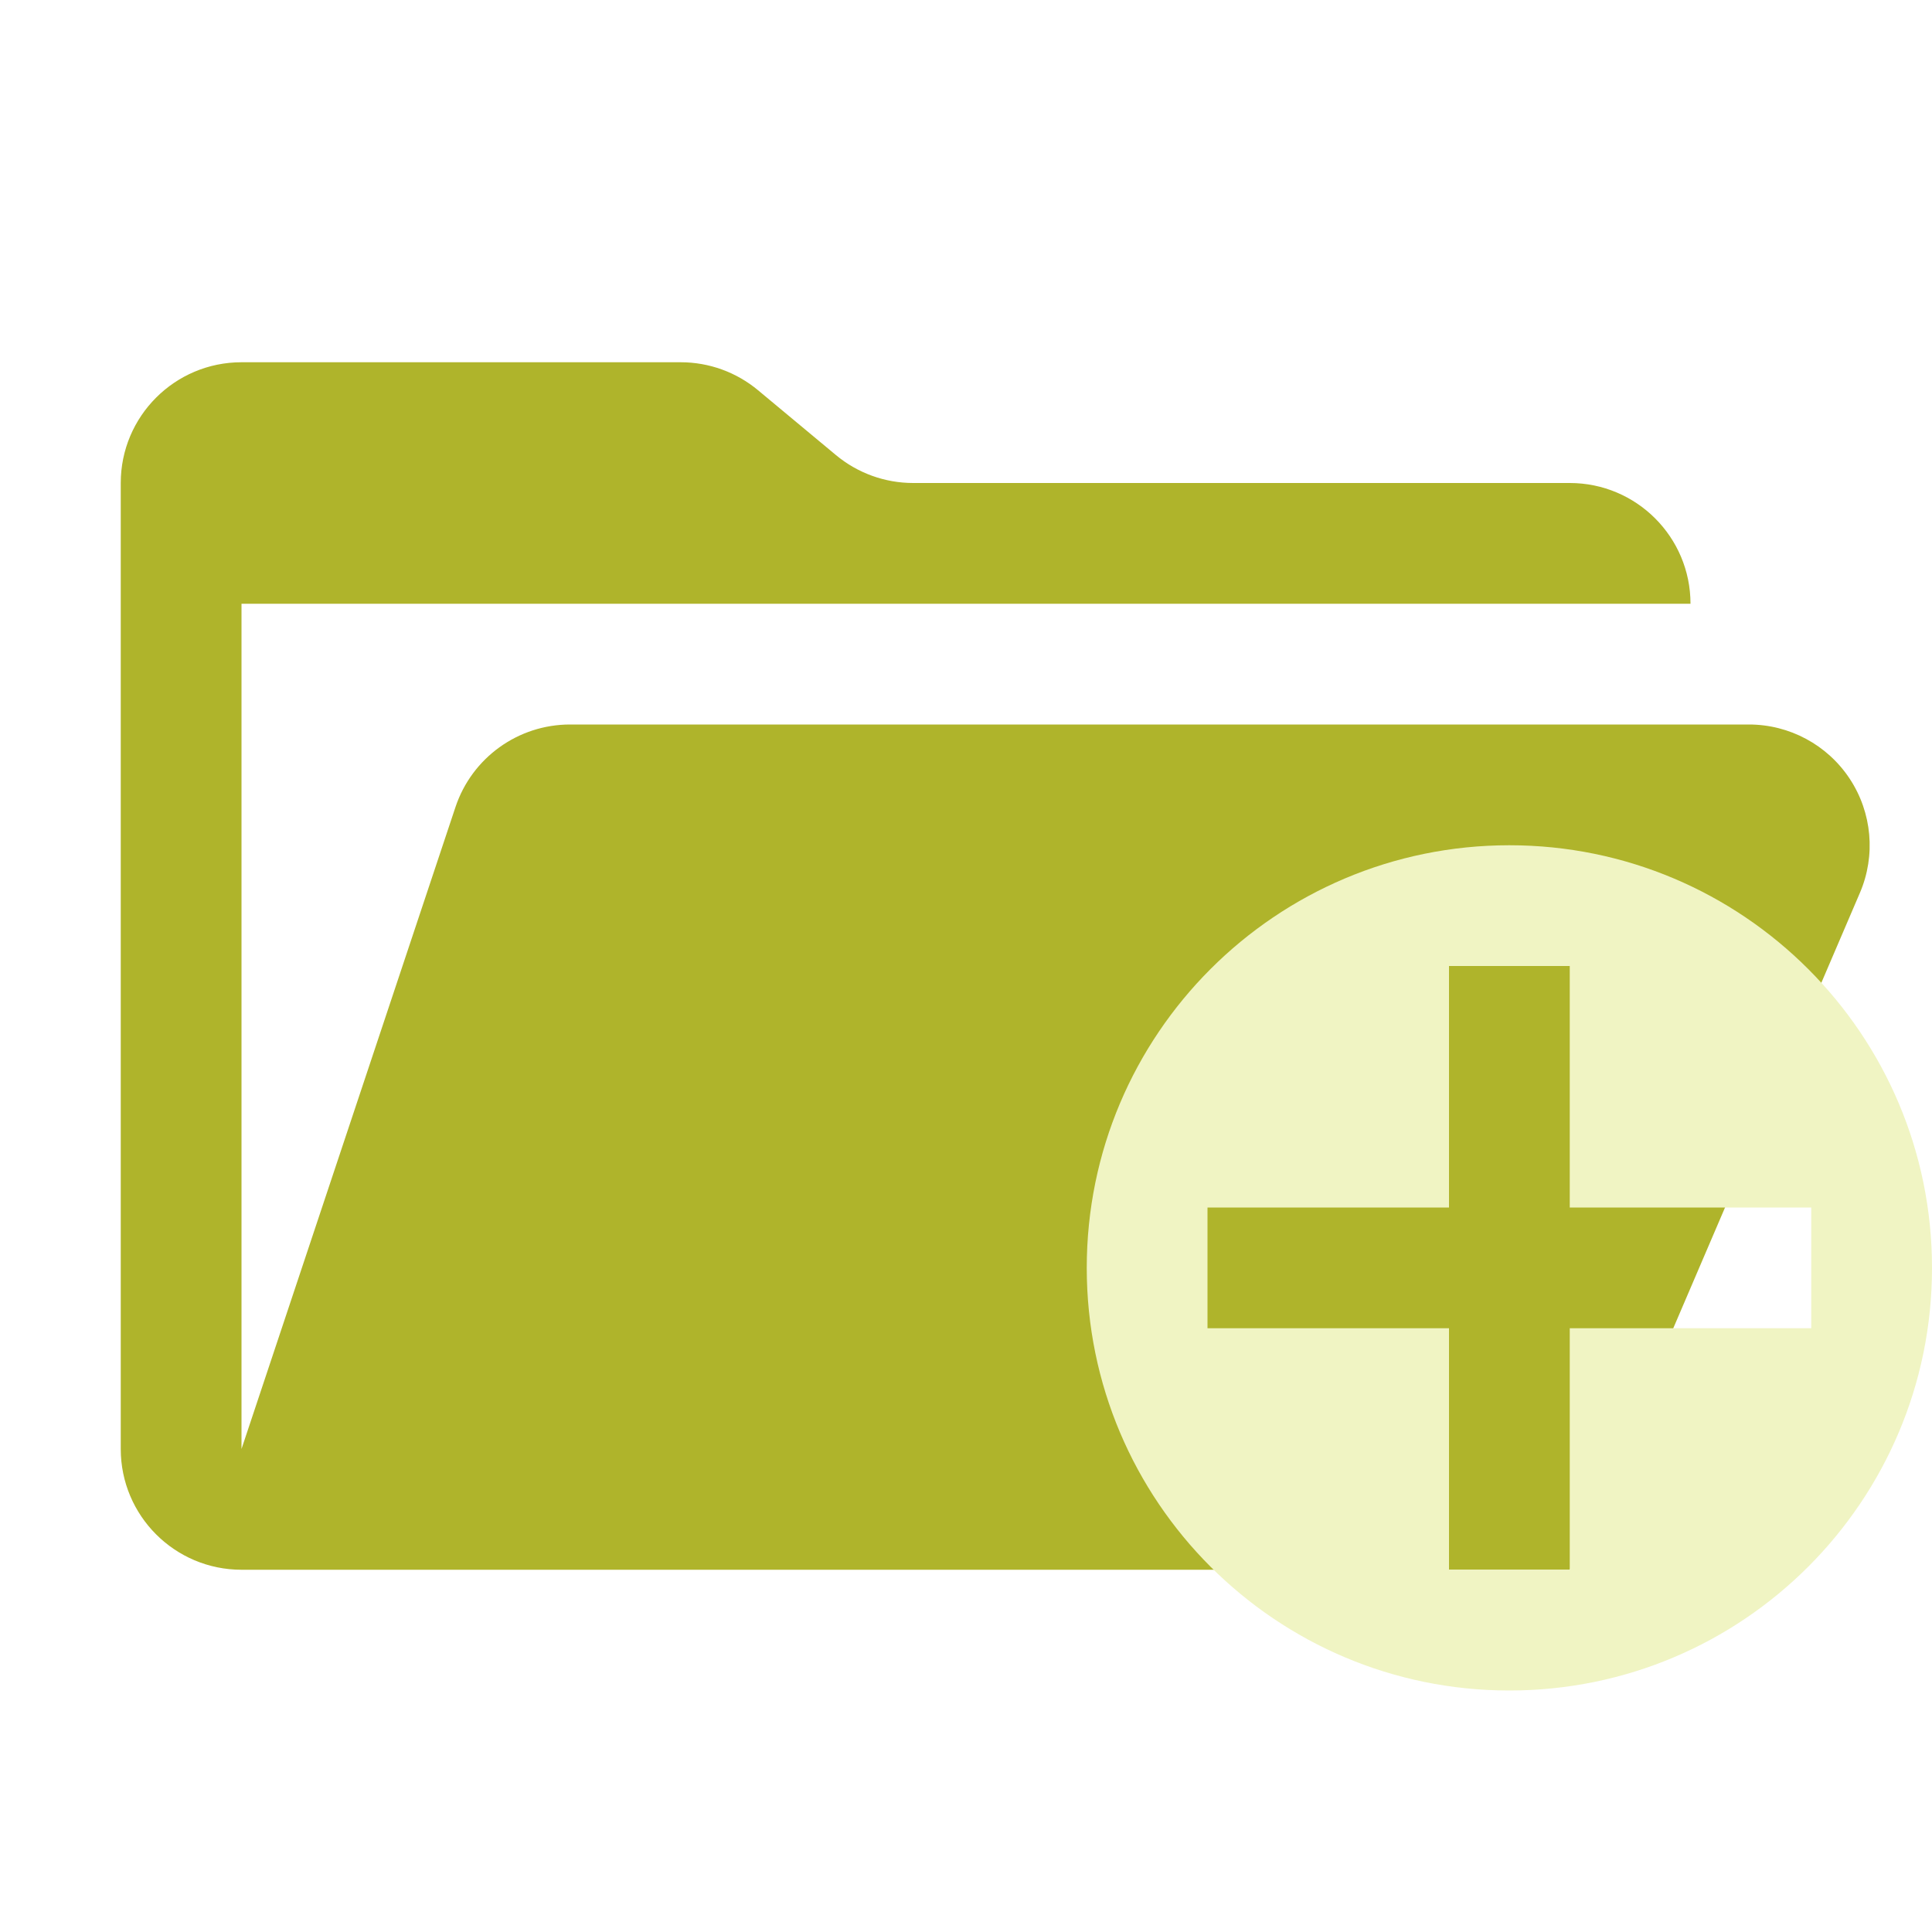
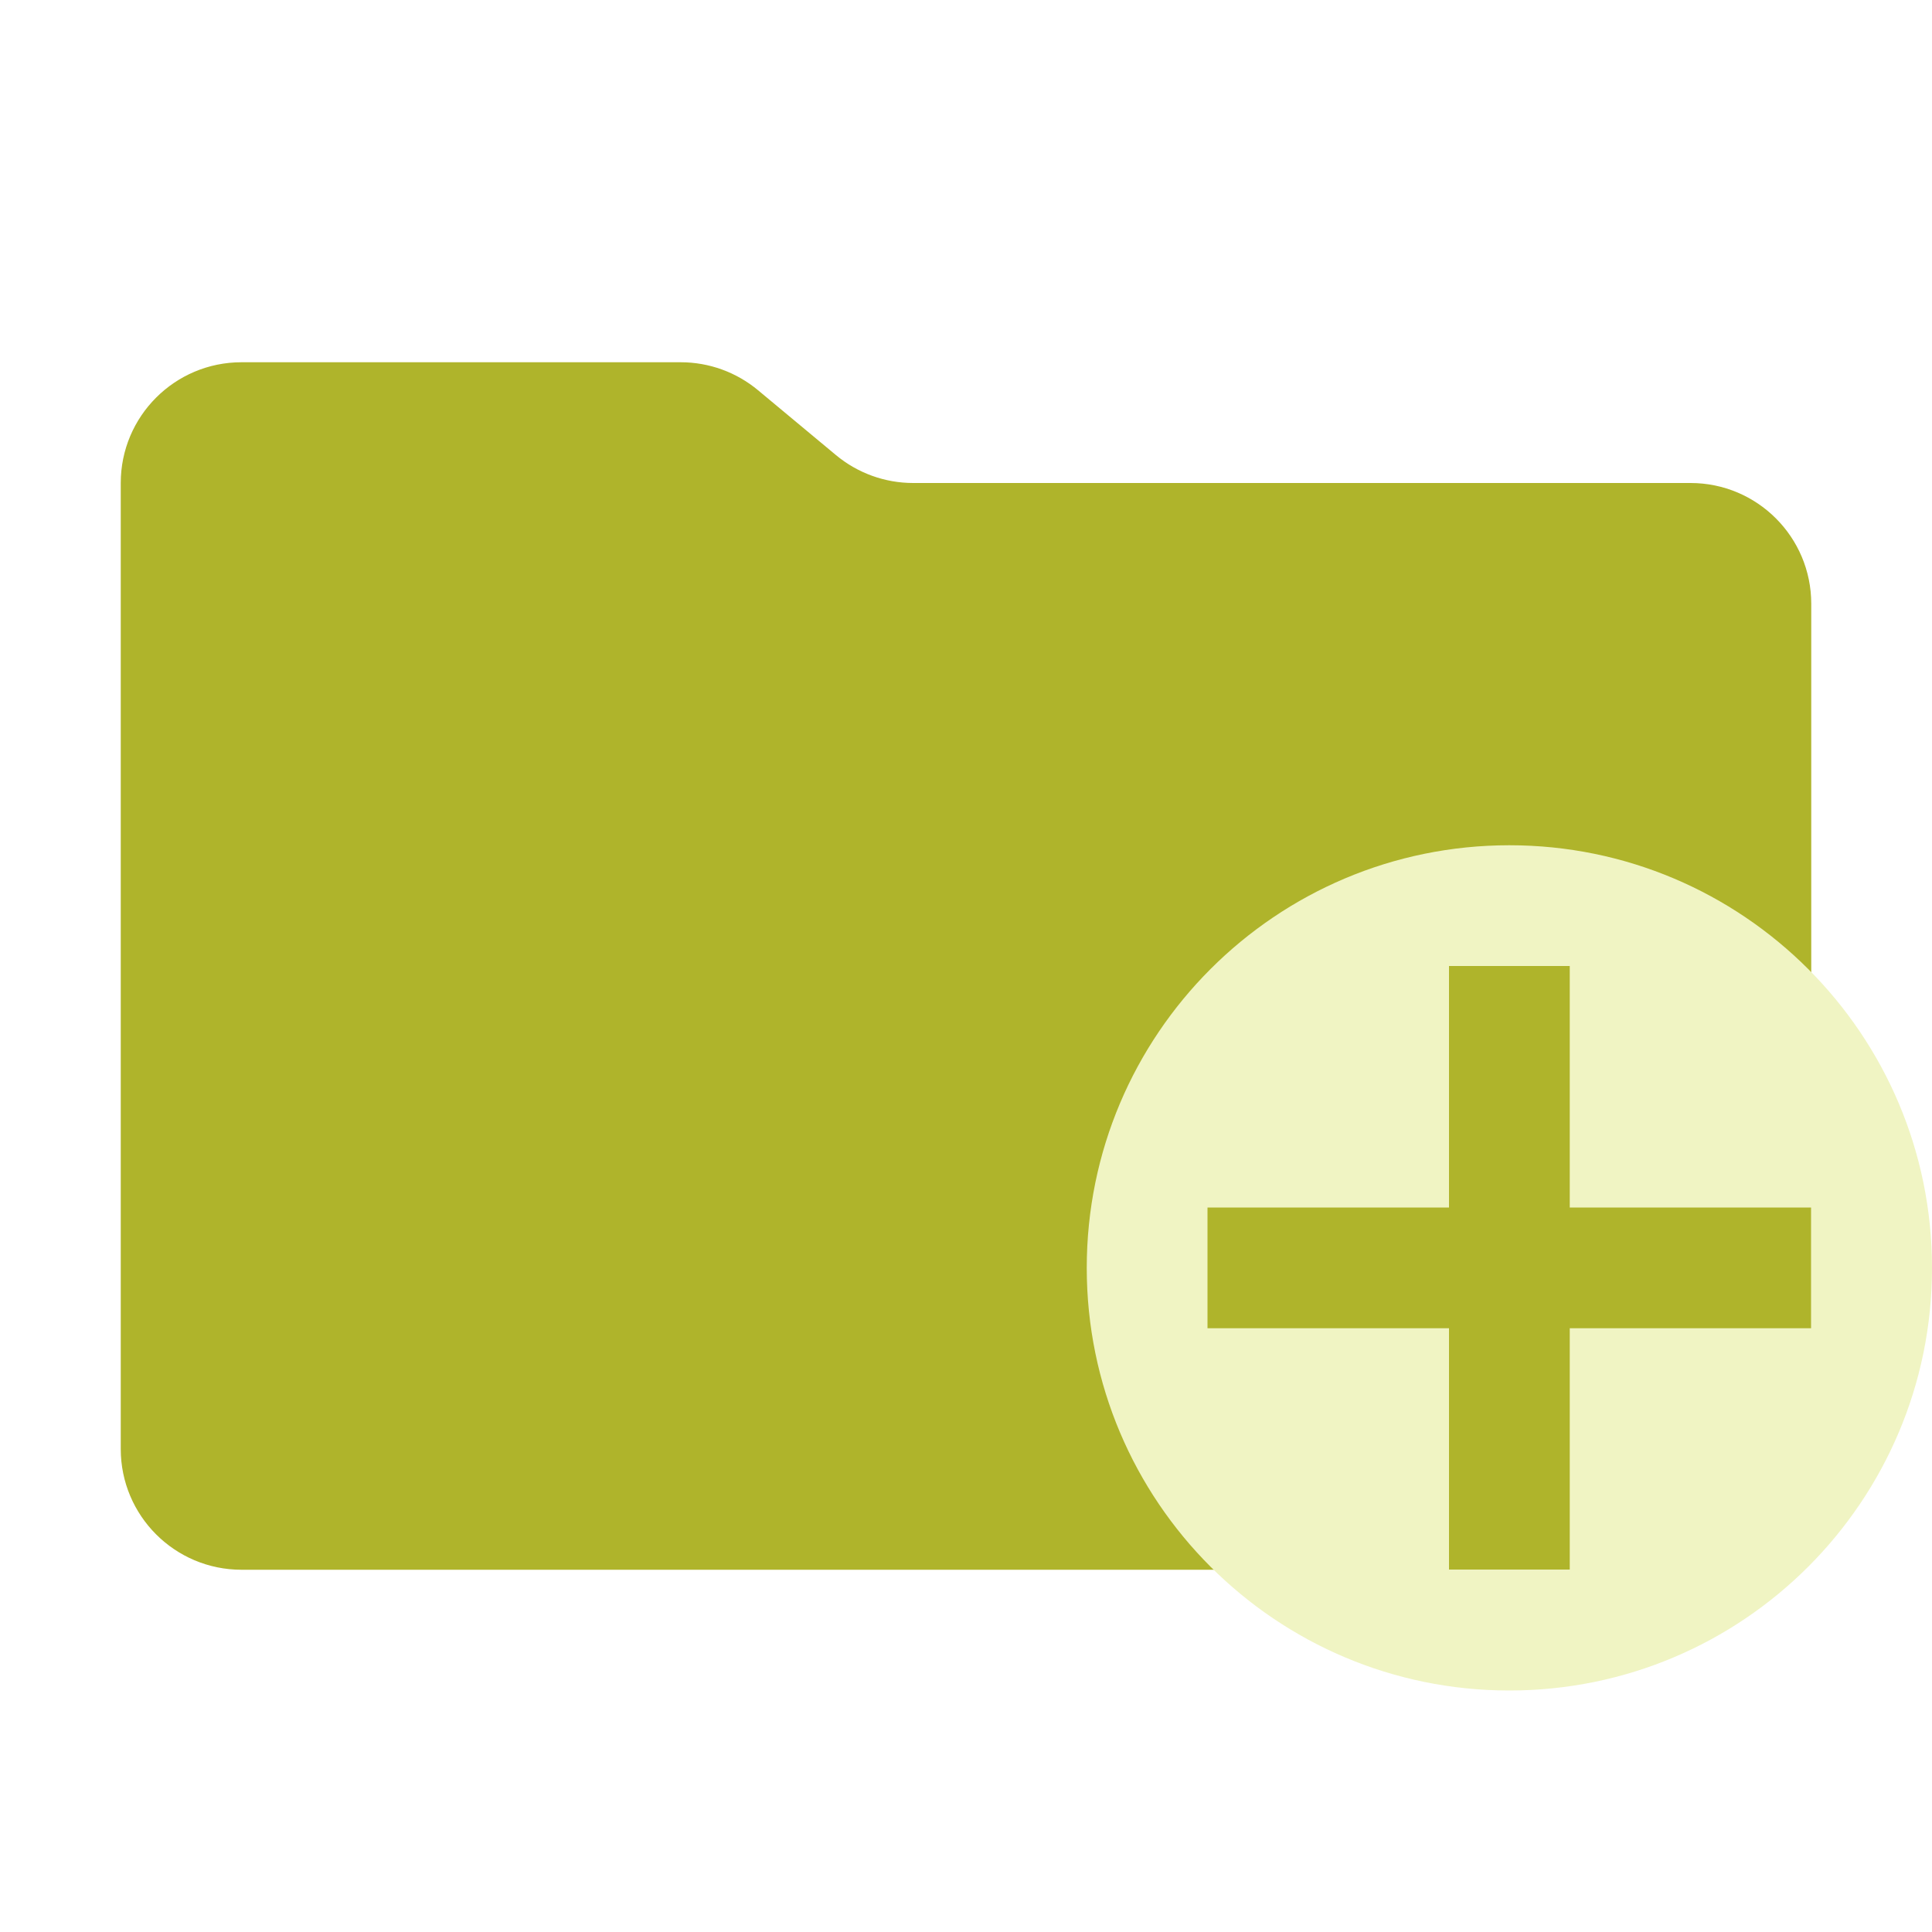
<svg xmlns="http://www.w3.org/2000/svg" viewBox="0 0 16 16">
-   <path id="folder" fill="#afb42b" d="M14.483 6H4.721a1 1 0 0 0-.949.684L2 12V5h12a1 1 0 0 0-1-1H7.562a1 1 0 0 1-.64-.232l-.644-.536A1 1 0 0 0 5.638 3H2a1 1 0 0 0-1 1v8a1 1 0 0 0 1 1h11l2.403-5.606A1 1 0 0 0 14.483 6" />
+   <path id="folder" fill="#afb42b" d="m6.922 3.768-.644-.536A1 1 0 0 0 5.638 3H2a1 1 0 0 0-1 1v8a1 1 0 0 0 1 1h12a1 1 0 0 0 1-1V5a1 1 0 0 0-1-1H7.562a1 1 0 0 1-.64-.232" />
  <path id="motive" fill="#f0f4c3" d="M 12.5,7 A 3.5,3.5 0 1 0 16,10.5 3.5,3.5 0 0 0 12.5,7 m 0.5,4 v 2 h -1 v -2 h -2 v -1 h 2 V 8 h 1 v 2 h 2 v 1 z" />
</svg>
